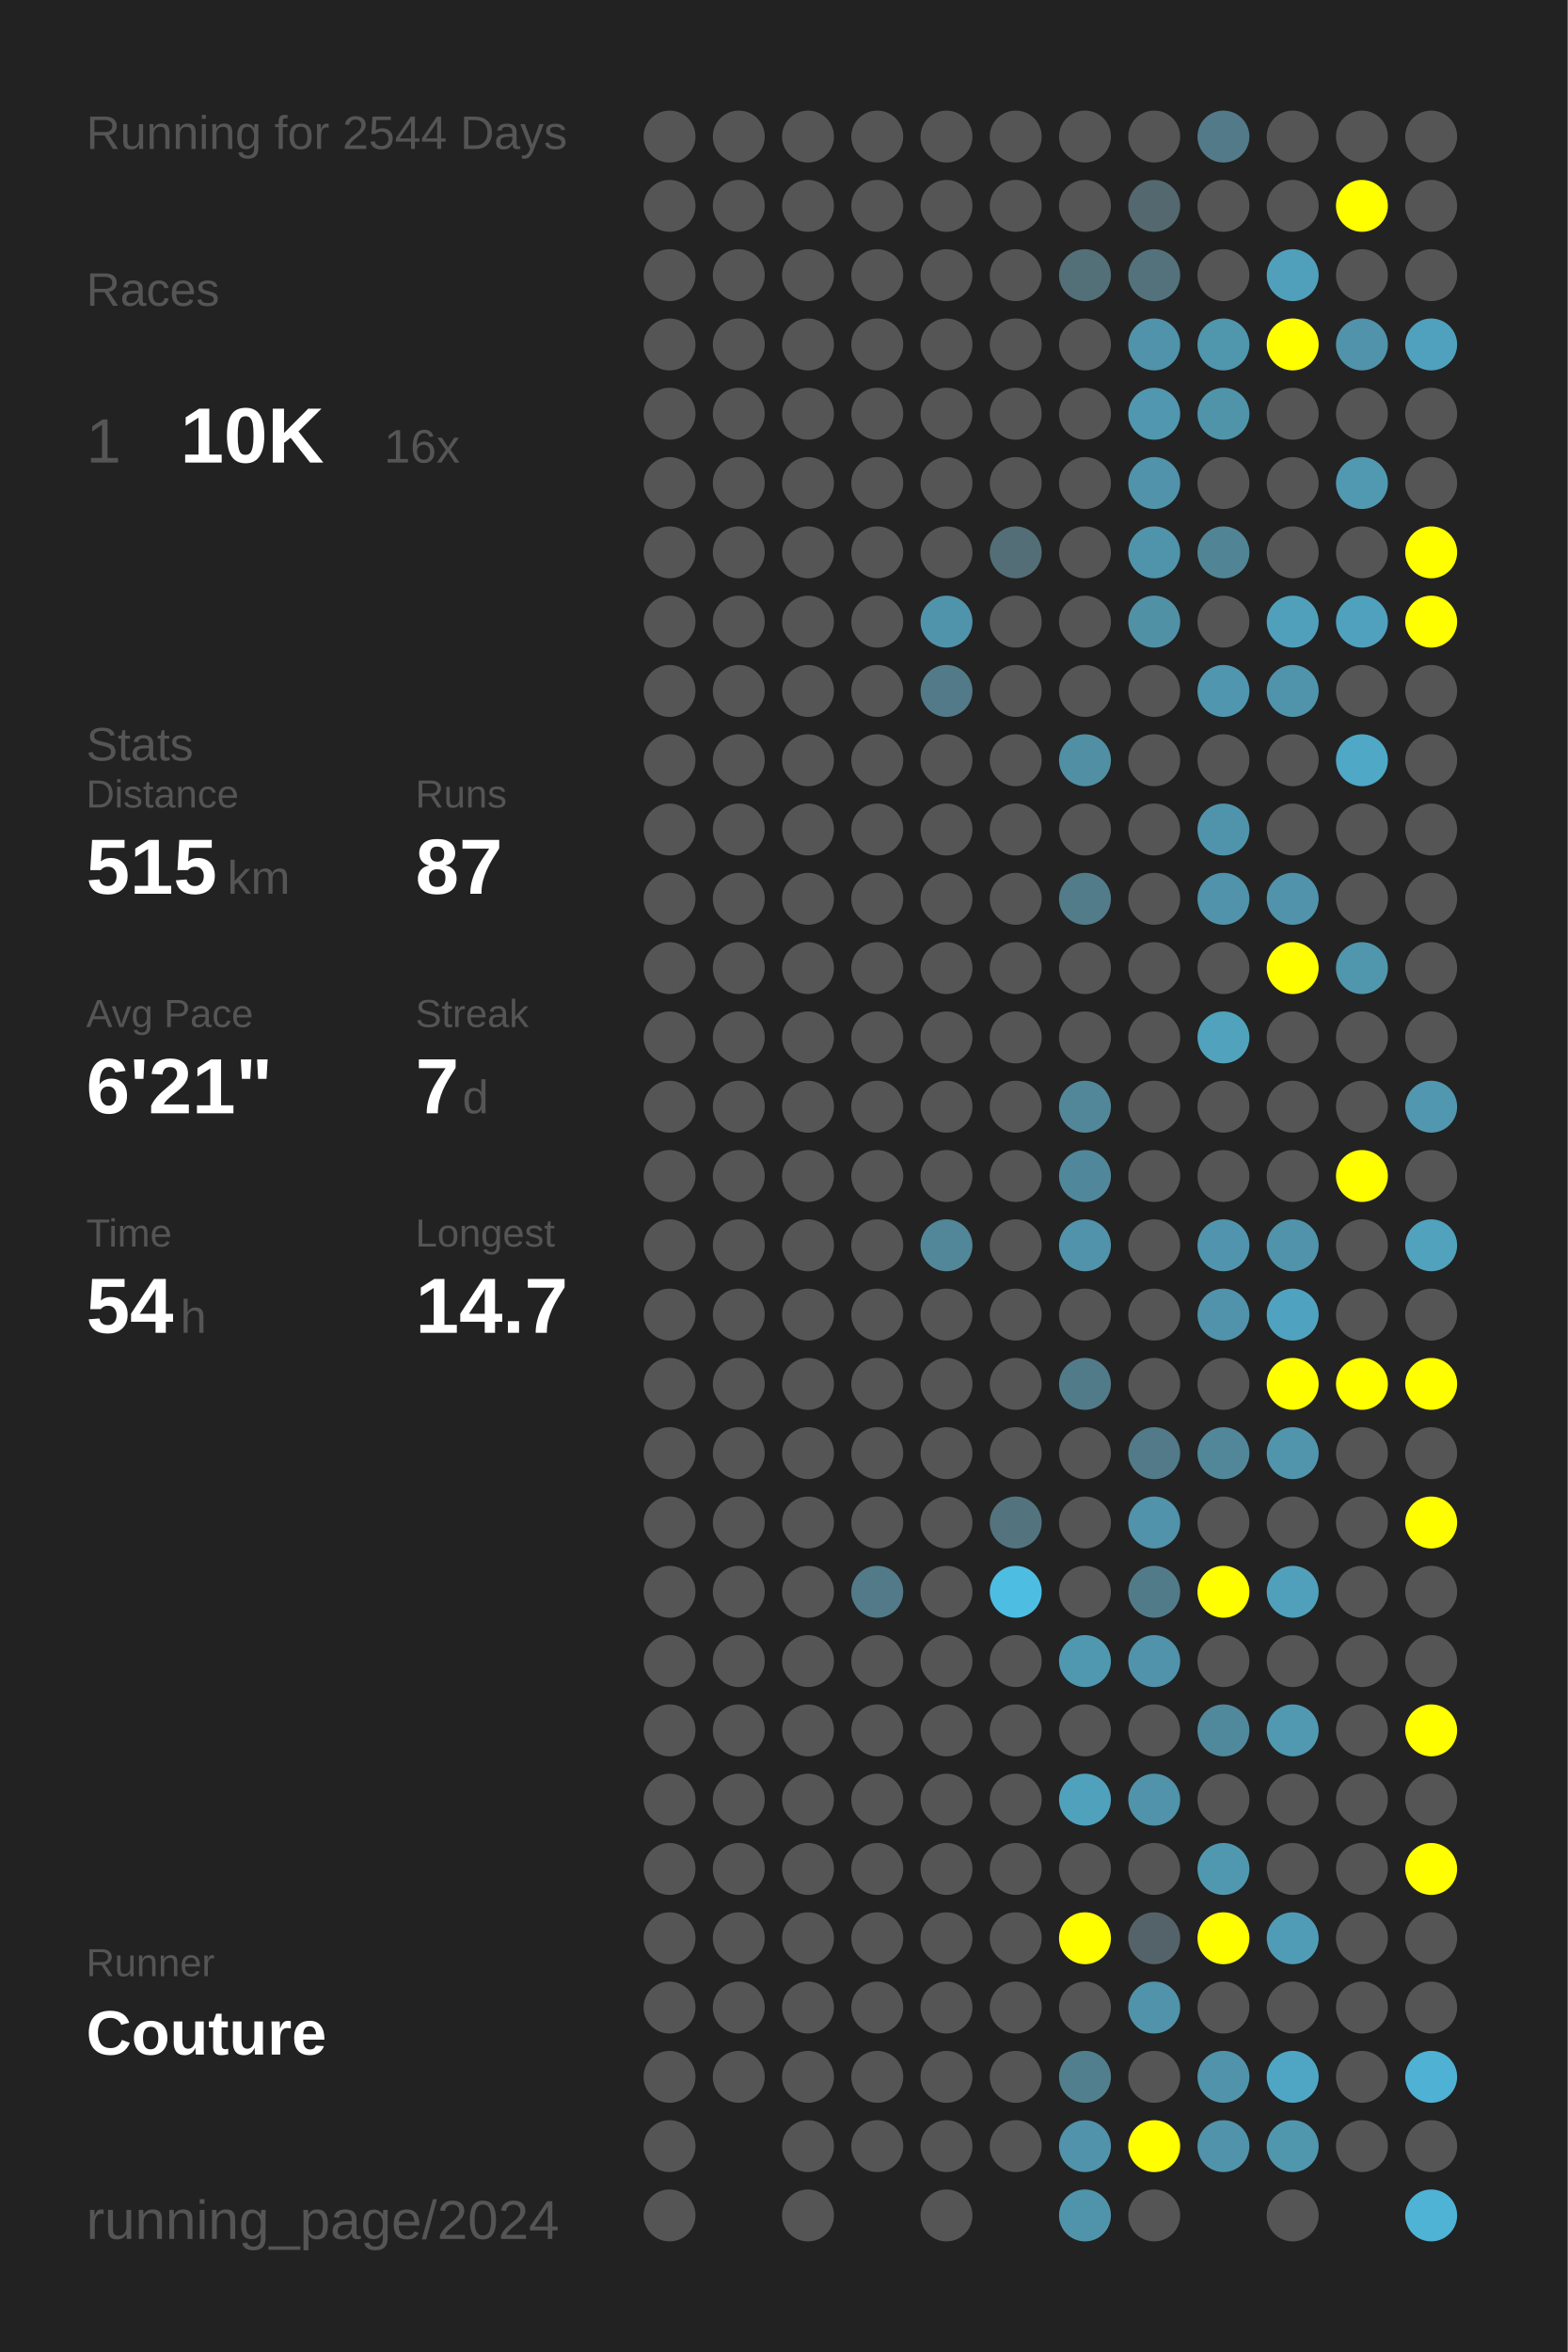
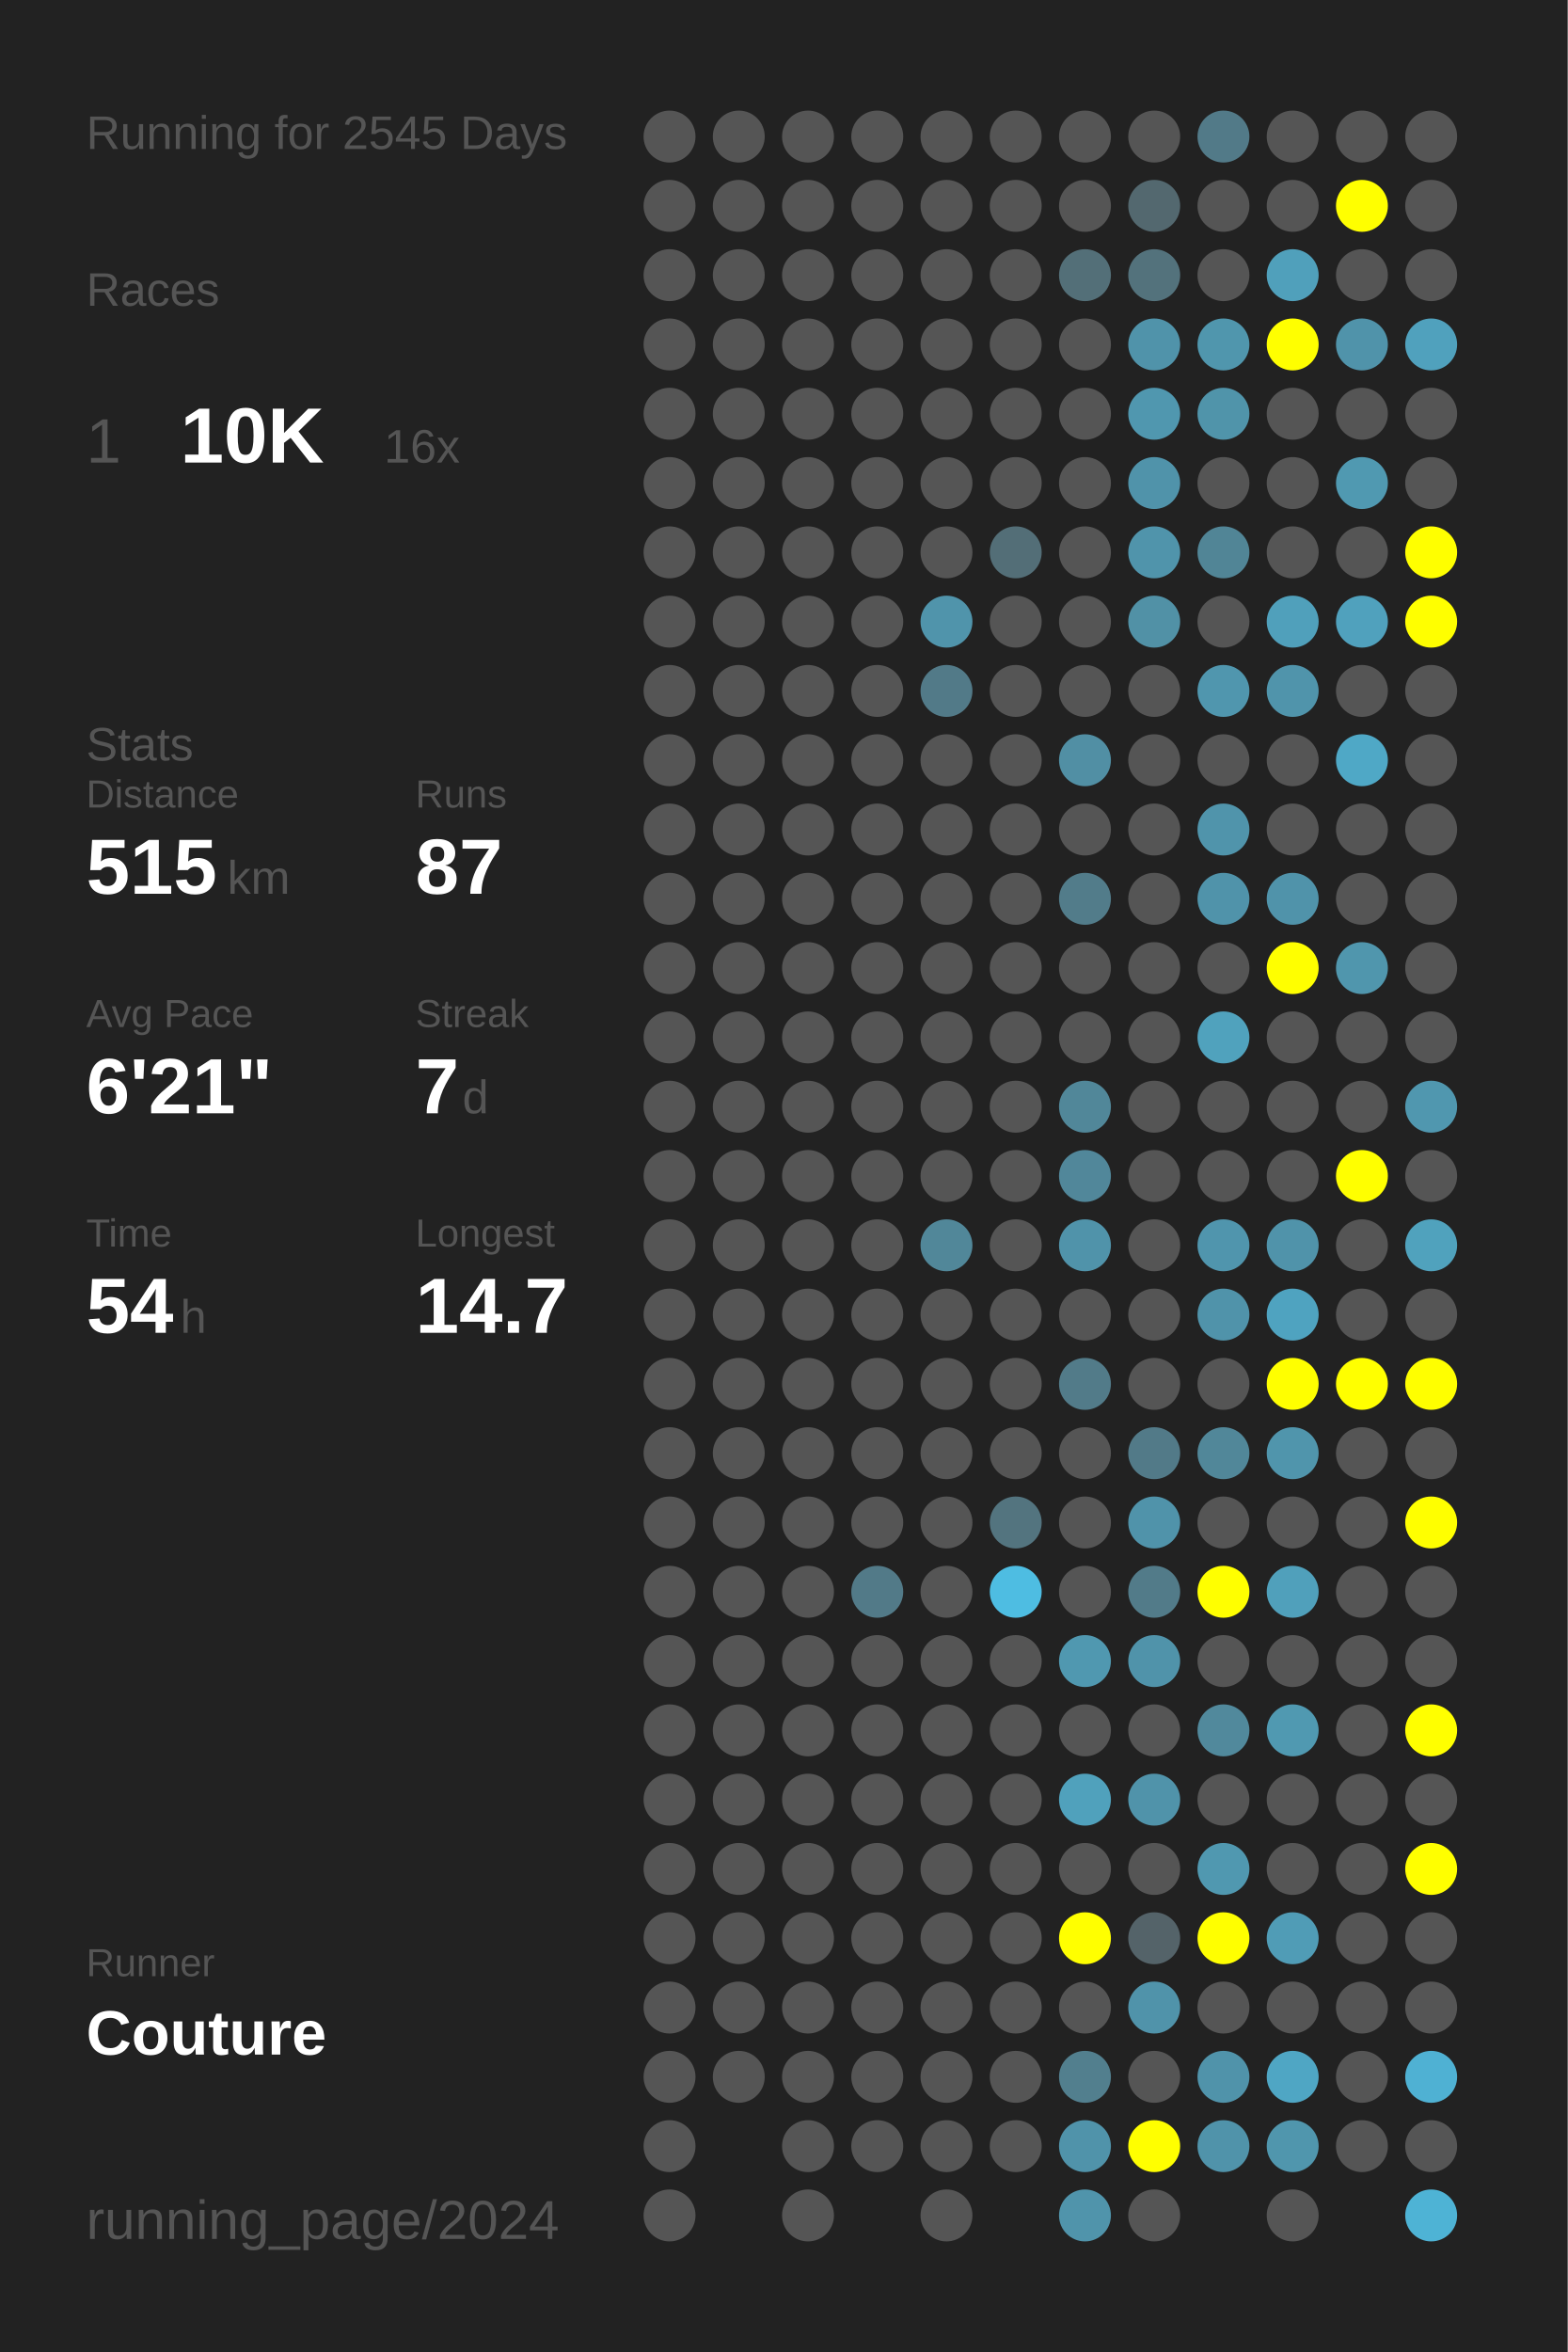
<svg xmlns="http://www.w3.org/2000/svg" baseProfile="full" height="300mm" version="1.1" viewBox="0,0,200,300" width="200mm">
  <defs />
  <rect fill="#222222" height="300" width="200" x="0" y="0" />
-   <text fill="#555555" style="font-size:6px; font-family:Arial;" x="11" y="19">Running for 2544 Days</text>
+   <text fill="#555555" style="font-size:6px; font-family:Arial;" x="11" y="19">Running for 2545 Days</text>
  <text fill="#555555" style="font-size:6px; font-family:Arial;" x="11" y="39">Races</text>
  <text fill="#555555" style="font-size:8px; font-family:Arial;" x="11" y="59">1</text>
  <text fill="#FFFFFF" style="font-size:10px; font-family:Arial; font-weight:bold;" x="23" y="59">10K</text>
  <text fill="#555555" style="font-size:6px; font-family:Arial;" x="49" y="59">16x</text>
  <text fill="#555555" style="font-size:6px; font-family:Arial;" x="11" y="97">Stats</text>
  <text fill="#555555" style="font-size:5px; font-family:Arial;" x="11" y="103">Distance</text>
  <text fill="#FFFFFF" style="font-size:10px; font-family:Arial; font-weight:bold;" x="11" y="114">515</text>
  <text fill="#555555" style="font-size:6px; font-family:Arial;" x="29" y="114">km</text>
  <text fill="#555555" style="font-size:5px; font-family:Arial;" x="53" y="103">Runs</text>
  <text fill="#FFFFFF" style="font-size:10px; font-family:Arial; font-weight:bold;" x="53" y="114">87</text>
  <text fill="#555555" style="font-size:5px; font-family:Arial;" x="11" y="131">Avg Pace</text>
  <text fill="#FFFFFF" style="font-size:10px; font-family:Arial; font-weight:bold;" x="11" y="142">6'21"</text>
  <text fill="#555555" style="font-size:5px; font-family:Arial;" x="53" y="131">Streak</text>
  <text fill="#FFFFFF" style="font-size:10px; font-family:Arial; font-weight:bold;" x="53" y="142">7</text>
  <text fill="#555555" style="font-size:6px; font-family:Arial;" x="59" y="142">d</text>
  <text fill="#555555" style="font-size:5px; font-family:Arial;" x="11" y="159">Time</text>
  <text fill="#FFFFFF" style="font-size:10px; font-family:Arial; font-weight:bold;" x="11" y="170">54</text>
  <text fill="#555555" style="font-size:6px; font-family:Arial;" x="23" y="170">h</text>
  <text fill="#555555" style="font-size:5px; font-family:Arial;" x="53" y="159">Longest</text>
  <text fill="#FFFFFF" style="font-size:10px; font-family:Arial; font-weight:bold;" x="53" y="170">14.7</text>
  <text fill="#555555" style="font-size:5px; font-family:Arial;" x="11" y="252.065">Runner</text>
  <text fill="#FFFFFF" style="font-size:8px; font-family:Arial; font-weight:bold;" x="11" y="262.065">Couture</text>
  <text fill="#555555" style="font-size:7px; font-family:Arial;" x="11" y="285.581">running_page/2024</text>
  <circle cx="85.417" cy="17.419" fill="#555555" r="3.312" />
  <circle cx="85.417" cy="26.258" fill="#555555" r="3.312" />
  <circle cx="85.417" cy="35.097" fill="#555555" r="3.312" />
  <circle cx="85.417" cy="43.935" fill="#555555" r="3.312" />
  <circle cx="85.417" cy="52.774" fill="#555555" r="3.312" />
  <circle cx="85.417" cy="61.613" fill="#555555" r="3.312" />
  <circle cx="85.417" cy="70.452" fill="#555555" r="3.312" />
  <circle cx="85.417" cy="79.29" fill="#555555" r="3.312" />
  <circle cx="85.417" cy="88.129" fill="#555555" r="3.312" />
  <circle cx="85.417" cy="96.968" fill="#555555" r="3.312" />
  <circle cx="85.417" cy="105.806" fill="#555555" r="3.312" />
  <circle cx="85.417" cy="114.645" fill="#555555" r="3.312" />
  <circle cx="85.417" cy="123.484" fill="#555555" r="3.312" />
  <circle cx="85.417" cy="132.323" fill="#555555" r="3.312" />
  <circle cx="85.417" cy="141.161" fill="#555555" r="3.312" />
  <circle cx="85.417" cy="150" fill="#555555" r="3.312" />
  <circle cx="85.417" cy="158.839" fill="#555555" r="3.312" />
  <circle cx="85.417" cy="167.677" fill="#555555" r="3.312" />
  <circle cx="85.417" cy="176.516" fill="#555555" r="3.312" />
  <circle cx="85.417" cy="185.355" fill="#555555" r="3.312" />
  <circle cx="85.417" cy="194.194" fill="#555555" r="3.312" />
  <circle cx="85.417" cy="203.032" fill="#555555" r="3.312" />
  <circle cx="85.417" cy="211.871" fill="#555555" r="3.312" />
  <circle cx="85.417" cy="220.71" fill="#555555" r="3.312" />
  <circle cx="85.417" cy="229.548" fill="#555555" r="3.312" />
  <circle cx="85.417" cy="238.387" fill="#555555" r="3.312" />
  <circle cx="85.417" cy="247.226" fill="#555555" r="3.312" />
  <circle cx="85.417" cy="256.065" fill="#555555" r="3.312" />
  <circle cx="85.417" cy="264.903" fill="#555555" r="3.312" />
  <circle cx="85.417" cy="273.742" fill="#555555" r="3.312" />
  <circle cx="85.417" cy="282.581" fill="#555555" r="3.312" />
  <circle cx="94.25" cy="17.419" fill="#555555" r="3.312" />
  <circle cx="94.25" cy="26.258" fill="#555555" r="3.312" />
  <circle cx="94.25" cy="35.097" fill="#555555" r="3.312" />
  <circle cx="94.25" cy="43.935" fill="#555555" r="3.312" />
  <circle cx="94.25" cy="52.774" fill="#555555" r="3.312" />
  <circle cx="94.25" cy="61.613" fill="#555555" r="3.312" />
  <circle cx="94.25" cy="70.452" fill="#555555" r="3.312" />
  <circle cx="94.25" cy="79.29" fill="#555555" r="3.312" />
  <circle cx="94.25" cy="88.129" fill="#555555" r="3.312" />
  <circle cx="94.25" cy="96.968" fill="#555555" r="3.312" />
  <circle cx="94.25" cy="105.806" fill="#555555" r="3.312" />
  <circle cx="94.25" cy="114.645" fill="#555555" r="3.312" />
  <circle cx="94.25" cy="123.484" fill="#555555" r="3.312" />
  <circle cx="94.25" cy="132.323" fill="#555555" r="3.312" />
  <circle cx="94.25" cy="141.161" fill="#555555" r="3.312" />
  <circle cx="94.25" cy="150" fill="#555555" r="3.312" />
  <circle cx="94.25" cy="158.839" fill="#555555" r="3.312" />
  <circle cx="94.25" cy="167.677" fill="#555555" r="3.312" />
  <circle cx="94.25" cy="176.516" fill="#555555" r="3.312" />
  <circle cx="94.25" cy="185.355" fill="#555555" r="3.312" />
  <circle cx="94.25" cy="194.194" fill="#555555" r="3.312" />
  <circle cx="94.25" cy="203.032" fill="#555555" r="3.312" />
  <circle cx="94.25" cy="211.871" fill="#555555" r="3.312" />
  <circle cx="94.25" cy="220.71" fill="#555555" r="3.312" />
  <circle cx="94.25" cy="229.548" fill="#555555" r="3.312" />
  <circle cx="94.25" cy="238.387" fill="#555555" r="3.312" />
  <circle cx="94.25" cy="247.226" fill="#555555" r="3.312" />
  <circle cx="94.25" cy="256.065" fill="#555555" r="3.312" />
  <circle cx="94.25" cy="264.903" fill="#555555" r="3.312" />
  <circle cx="103.083" cy="17.419" fill="#555555" r="3.312" />
  <circle cx="103.083" cy="26.258" fill="#555555" r="3.312" />
  <circle cx="103.083" cy="35.097" fill="#555555" r="3.312" />
  <circle cx="103.083" cy="43.935" fill="#555555" r="3.312" />
  <circle cx="103.083" cy="52.774" fill="#555555" r="3.312" />
  <circle cx="103.083" cy="61.613" fill="#555555" r="3.312" />
  <circle cx="103.083" cy="70.452" fill="#555555" r="3.312" />
  <circle cx="103.083" cy="79.29" fill="#555555" r="3.312" />
  <circle cx="103.083" cy="88.129" fill="#555555" r="3.312" />
  <circle cx="103.083" cy="96.968" fill="#555555" r="3.312" />
  <circle cx="103.083" cy="105.806" fill="#555555" r="3.312" />
  <circle cx="103.083" cy="114.645" fill="#555555" r="3.312" />
  <circle cx="103.083" cy="123.484" fill="#555555" r="3.312" />
  <circle cx="103.083" cy="132.323" fill="#555555" r="3.312" />
  <circle cx="103.083" cy="141.161" fill="#555555" r="3.312" />
  <circle cx="103.083" cy="150" fill="#555555" r="3.312" />
  <circle cx="103.083" cy="158.839" fill="#555555" r="3.312" />
  <circle cx="103.083" cy="167.677" fill="#555555" r="3.312" />
  <circle cx="103.083" cy="176.516" fill="#555555" r="3.312" />
  <circle cx="103.083" cy="185.355" fill="#555555" r="3.312" />
  <circle cx="103.083" cy="194.194" fill="#555555" r="3.312" />
  <circle cx="103.083" cy="203.032" fill="#555555" r="3.312" />
  <circle cx="103.083" cy="211.871" fill="#555555" r="3.312" />
  <circle cx="103.083" cy="220.71" fill="#555555" r="3.312" />
  <circle cx="103.083" cy="229.548" fill="#555555" r="3.312" />
  <circle cx="103.083" cy="238.387" fill="#555555" r="3.312" />
  <circle cx="103.083" cy="247.226" fill="#555555" r="3.312" />
  <circle cx="103.083" cy="256.065" fill="#555555" r="3.312" />
  <circle cx="103.083" cy="264.903" fill="#555555" r="3.312" />
  <circle cx="103.083" cy="273.742" fill="#555555" r="3.312" />
  <circle cx="103.083" cy="282.581" fill="#555555" r="3.312" />
  <circle cx="111.917" cy="17.419" fill="#555555" r="3.312" />
  <circle cx="111.917" cy="26.258" fill="#555555" r="3.312" />
  <circle cx="111.917" cy="35.097" fill="#555555" r="3.312" />
  <circle cx="111.917" cy="43.935" fill="#555555" r="3.312" />
  <circle cx="111.917" cy="52.774" fill="#555555" r="3.312" />
  <circle cx="111.917" cy="61.613" fill="#555555" r="3.312" />
  <circle cx="111.917" cy="70.452" fill="#555555" r="3.312" />
  <circle cx="111.917" cy="79.29" fill="#555555" r="3.312" />
  <circle cx="111.917" cy="88.129" fill="#555555" r="3.312" />
  <circle cx="111.917" cy="96.968" fill="#555555" r="3.312" />
  <circle cx="111.917" cy="105.806" fill="#555555" r="3.312" />
  <circle cx="111.917" cy="114.645" fill="#555555" r="3.312" />
  <circle cx="111.917" cy="123.484" fill="#555555" r="3.312" />
  <circle cx="111.917" cy="132.323" fill="#555555" r="3.312" />
  <circle cx="111.917" cy="141.161" fill="#555555" r="3.312" />
  <circle cx="111.917" cy="150" fill="#555555" r="3.312" />
  <circle cx="111.917" cy="158.839" fill="#555555" r="3.312" />
  <circle cx="111.917" cy="167.677" fill="#555555" r="3.312" />
  <circle cx="111.917" cy="176.516" fill="#555555" r="3.312" />
  <circle cx="111.917" cy="185.355" fill="#555555" r="3.312" />
  <circle cx="111.917" cy="194.194" fill="#555555" r="3.312" />
  <circle cx="111.917" cy="203.032" fill="#527a88" r="3.312" />
  <circle cx="111.917" cy="211.871" fill="#555555" r="3.312" />
  <circle cx="111.917" cy="220.71" fill="#555555" r="3.312" />
  <circle cx="111.917" cy="229.548" fill="#555555" r="3.312" />
  <circle cx="111.917" cy="238.387" fill="#555555" r="3.312" />
  <circle cx="111.917" cy="247.226" fill="#555555" r="3.312" />
  <circle cx="111.917" cy="256.065" fill="#555555" r="3.312" />
  <circle cx="111.917" cy="264.903" fill="#555555" r="3.312" />
  <circle cx="111.917" cy="273.742" fill="#555555" r="3.312" />
  <circle cx="120.75" cy="17.419" fill="#555555" r="3.312" />
  <circle cx="120.75" cy="26.258" fill="#555555" r="3.312" />
  <circle cx="120.75" cy="35.097" fill="#555555" r="3.312" />
  <circle cx="120.75" cy="43.935" fill="#555555" r="3.312" />
  <circle cx="120.75" cy="52.774" fill="#555555" r="3.312" />
  <circle cx="120.75" cy="61.613" fill="#555555" r="3.312" />
  <circle cx="120.75" cy="70.452" fill="#555555" r="3.312" />
  <circle cx="120.75" cy="79.29" fill="#5094ab" r="3.312" />
  <circle cx="120.75" cy="88.129" fill="#527a88" r="3.312" />
  <circle cx="120.75" cy="96.968" fill="#555555" r="3.312" />
  <circle cx="120.75" cy="105.806" fill="#555555" r="3.312" />
  <circle cx="120.75" cy="114.645" fill="#555555" r="3.312" />
  <circle cx="120.75" cy="123.484" fill="#555555" r="3.312" />
  <circle cx="120.75" cy="132.323" fill="#555555" r="3.312" />
  <circle cx="120.75" cy="141.161" fill="#555555" r="3.312" />
  <circle cx="120.75" cy="150" fill="#555555" r="3.312" />
  <circle cx="120.75" cy="158.839" fill="#518799" r="3.312" />
  <circle cx="120.75" cy="167.677" fill="#555555" r="3.312" />
  <circle cx="120.75" cy="176.516" fill="#555555" r="3.312" />
  <circle cx="120.75" cy="185.355" fill="#555555" r="3.312" />
  <circle cx="120.75" cy="194.194" fill="#555555" r="3.312" />
  <circle cx="120.75" cy="203.032" fill="#555555" r="3.312" />
  <circle cx="120.75" cy="211.871" fill="#555555" r="3.312" />
  <circle cx="120.75" cy="220.71" fill="#555555" r="3.312" />
  <circle cx="120.75" cy="229.548" fill="#555555" r="3.312" />
  <circle cx="120.75" cy="238.387" fill="#555555" r="3.312" />
  <circle cx="120.75" cy="247.226" fill="#555555" r="3.312" />
  <circle cx="120.75" cy="256.065" fill="#555555" r="3.312" />
  <circle cx="120.75" cy="264.903" fill="#555555" r="3.312" />
  <circle cx="120.75" cy="273.742" fill="#555555" r="3.312" />
  <circle cx="120.75" cy="282.581" fill="#555555" r="3.312" />
  <circle cx="129.583" cy="17.419" fill="#555555" r="3.312" />
  <circle cx="129.583" cy="26.258" fill="#555555" r="3.312" />
  <circle cx="129.583" cy="35.097" fill="#555555" r="3.312" />
  <circle cx="129.583" cy="43.935" fill="#555555" r="3.312" />
  <circle cx="129.583" cy="52.774" fill="#555555" r="3.312" />
  <circle cx="129.583" cy="61.613" fill="#555555" r="3.312" />
  <circle cx="129.583" cy="70.452" fill="#536e77" r="3.312" />
  <circle cx="129.583" cy="79.29" fill="#555555" r="3.312" />
  <circle cx="129.583" cy="88.129" fill="#555555" r="3.312" />
  <circle cx="129.583" cy="96.968" fill="#555555" r="3.312" />
  <circle cx="129.583" cy="105.806" fill="#555555" r="3.312" />
  <circle cx="129.583" cy="114.645" fill="#555555" r="3.312" />
  <circle cx="129.583" cy="123.484" fill="#555555" r="3.312" />
  <circle cx="129.583" cy="132.323" fill="#555555" r="3.312" />
  <circle cx="129.583" cy="141.161" fill="#555555" r="3.312" />
  <circle cx="129.583" cy="150" fill="#555555" r="3.312" />
  <circle cx="129.583" cy="158.839" fill="#555555" r="3.312" />
  <circle cx="129.583" cy="167.677" fill="#555555" r="3.312" />
  <circle cx="129.583" cy="176.516" fill="#555555" r="3.312" />
  <circle cx="129.583" cy="185.355" fill="#555555" r="3.312" />
  <circle cx="129.583" cy="194.194" fill="#53747f" r="3.312" />
  <circle cx="129.583" cy="203.032" fill="#4ebde2" r="3.312" />
  <circle cx="129.583" cy="211.871" fill="#555555" r="3.312" />
  <circle cx="129.583" cy="220.71" fill="#555555" r="3.312" />
  <circle cx="129.583" cy="229.548" fill="#555555" r="3.312" />
  <circle cx="129.583" cy="238.387" fill="#555555" r="3.312" />
  <circle cx="129.583" cy="247.226" fill="#555555" r="3.312" />
  <circle cx="129.583" cy="256.065" fill="#555555" r="3.312" />
  <circle cx="129.583" cy="264.903" fill="#555555" r="3.312" />
  <circle cx="129.583" cy="273.742" fill="#555555" r="3.312" />
  <circle cx="138.417" cy="17.419" fill="#555555" r="3.312" />
  <circle cx="138.417" cy="26.258" fill="#555555" r="3.312" />
  <circle cx="138.417" cy="35.097" fill="#536f78" r="3.312" />
  <circle cx="138.417" cy="43.935" fill="#555555" r="3.312" />
  <circle cx="138.417" cy="52.774" fill="#555555" r="3.312" />
  <circle cx="138.417" cy="61.613" fill="#555555" r="3.312" />
  <circle cx="138.417" cy="70.452" fill="#555555" r="3.312" />
  <circle cx="138.417" cy="79.29" fill="#555555" r="3.312" />
  <circle cx="138.417" cy="88.129" fill="#555555" r="3.312" />
  <circle cx="138.417" cy="96.968" fill="#518fa4" r="3.312" />
  <circle cx="138.417" cy="105.806" fill="#555555" r="3.312" />
  <circle cx="138.417" cy="114.645" fill="#527c8a" r="3.312" />
  <circle cx="138.417" cy="123.484" fill="#555555" r="3.312" />
  <circle cx="138.417" cy="132.323" fill="#555555" r="3.312" />
  <circle cx="138.417" cy="141.161" fill="#518799" r="3.312" />
  <circle cx="138.417" cy="150" fill="#51879a" r="3.312" />
  <circle cx="138.417" cy="158.839" fill="#5093aa" r="3.312" />
  <circle cx="138.417" cy="167.677" fill="#555555" r="3.312" />
  <circle cx="138.417" cy="176.516" fill="#527b89" r="3.312" />
  <circle cx="138.417" cy="185.355" fill="#555555" r="3.312" />
  <circle cx="138.417" cy="194.194" fill="#555555" r="3.312" />
  <circle cx="138.417" cy="203.032" fill="#555555" r="3.312" />
  <circle cx="138.417" cy="211.871" fill="#5098b0" r="3.312" />
  <circle cx="138.417" cy="220.71" fill="#555555" r="3.312" />
  <circle cx="138.417" cy="229.548" fill="#50a1bc" r="3.312" />
  <circle cx="138.417" cy="238.387" fill="#555555" r="3.312" />
  <circle cx="138.417" cy="247.226" fill="#FFFF00" r="3.312" />
  <circle cx="138.417" cy="256.065" fill="#555555" r="3.312" />
  <circle cx="138.417" cy="264.903" fill="#527f8e" r="3.312" />
  <circle cx="138.417" cy="273.742" fill="#5093aa" r="3.312" />
  <circle cx="138.417" cy="282.581" fill="#5094ab" r="3.312" />
  <circle cx="147.25" cy="17.419" fill="#555555" r="3.312" />
  <circle cx="147.25" cy="26.258" fill="#53686f" r="3.312" />
  <circle cx="147.25" cy="35.097" fill="#53727c" r="3.312" />
  <circle cx="147.25" cy="43.935" fill="#5093aa" r="3.312" />
  <circle cx="147.25" cy="52.774" fill="#5097af" r="3.312" />
  <circle cx="147.25" cy="61.613" fill="#5093aa" r="3.312" />
  <circle cx="147.25" cy="70.452" fill="#5094ab" r="3.312" />
  <circle cx="147.25" cy="79.29" fill="#5191a6" r="3.312" />
  <circle cx="147.25" cy="88.129" fill="#555555" r="3.312" />
  <circle cx="147.25" cy="96.968" fill="#555555" r="3.312" />
  <circle cx="147.25" cy="105.806" fill="#555555" r="3.312" />
  <circle cx="147.25" cy="114.645" fill="#555555" r="3.312" />
  <circle cx="147.25" cy="123.484" fill="#555555" r="3.312" />
  <circle cx="147.25" cy="132.323" fill="#555555" r="3.312" />
  <circle cx="147.25" cy="141.161" fill="#555555" r="3.312" />
  <circle cx="147.25" cy="150" fill="#555555" r="3.312" />
  <circle cx="147.25" cy="158.839" fill="#555555" r="3.312" />
  <circle cx="147.25" cy="167.677" fill="#555555" r="3.312" />
  <circle cx="147.25" cy="176.516" fill="#555555" r="3.312" />
  <circle cx="147.25" cy="185.355" fill="#527a88" r="3.312" />
  <circle cx="147.25" cy="194.194" fill="#5093aa" r="3.312" />
  <circle cx="147.25" cy="203.032" fill="#527b89" r="3.312" />
  <circle cx="147.25" cy="211.871" fill="#5093aa" r="3.312" />
  <circle cx="147.25" cy="220.71" fill="#555555" r="3.312" />
  <circle cx="147.25" cy="229.548" fill="#5093aa" r="3.312" />
  <circle cx="147.25" cy="238.387" fill="#555555" r="3.312" />
  <circle cx="147.25" cy="247.226" fill="#546369" r="3.312" />
  <circle cx="147.25" cy="256.065" fill="#5093aa" r="3.312" />
  <circle cx="147.25" cy="264.903" fill="#555555" r="3.312" />
  <circle cx="147.25" cy="273.742" fill="#FFFF00" r="3.312" />
  <circle cx="147.25" cy="282.581" fill="#555555" r="3.312" />
  <circle cx="156.083" cy="17.419" fill="#527a88" r="3.312" />
  <circle cx="156.083" cy="26.258" fill="#555555" r="3.312" />
  <circle cx="156.083" cy="35.097" fill="#555555" r="3.312" />
  <circle cx="156.083" cy="43.935" fill="#5096ad" r="3.312" />
  <circle cx="156.083" cy="52.774" fill="#5094aa" r="3.312" />
  <circle cx="156.083" cy="61.613" fill="#555555" r="3.312" />
  <circle cx="156.083" cy="70.452" fill="#518596" r="3.312" />
  <circle cx="156.083" cy="79.29" fill="#555555" r="3.312" />
  <circle cx="156.083" cy="88.129" fill="#5096ae" r="3.312" />
  <circle cx="156.083" cy="96.968" fill="#555555" r="3.312" />
  <circle cx="156.083" cy="105.806" fill="#5094ab" r="3.312" />
  <circle cx="156.083" cy="114.645" fill="#5093aa" r="3.312" />
  <circle cx="156.083" cy="123.484" fill="#555555" r="3.312" />
  <circle cx="156.083" cy="132.323" fill="#50a2bd" r="3.312" />
  <circle cx="156.083" cy="141.161" fill="#555555" r="3.312" />
  <circle cx="156.083" cy="150" fill="#555555" r="3.312" />
  <circle cx="156.083" cy="158.839" fill="#5095ad" r="3.312" />
  <circle cx="156.083" cy="167.677" fill="#5093aa" r="3.312" />
  <circle cx="156.083" cy="176.516" fill="#555555" r="3.312" />
  <circle cx="156.083" cy="185.355" fill="#518799" r="3.312" />
  <circle cx="156.083" cy="194.194" fill="#555555" r="3.312" />
  <circle cx="156.083" cy="203.032" fill="#FFFF00" r="3.312" />
  <circle cx="156.083" cy="211.871" fill="#555555" r="3.312" />
  <circle cx="156.083" cy="220.71" fill="#51899c" r="3.312" />
  <circle cx="156.083" cy="229.548" fill="#555555" r="3.312" />
  <circle cx="156.083" cy="238.387" fill="#5098b0" r="3.312" />
  <circle cx="156.083" cy="247.226" fill="#FFFF00" r="3.312" />
  <circle cx="156.083" cy="256.065" fill="#555555" r="3.312" />
  <circle cx="156.083" cy="264.903" fill="#5093aa" r="3.312" />
  <circle cx="156.083" cy="273.742" fill="#5093aa" r="3.312" />
  <circle cx="164.917" cy="17.419" fill="#555555" r="3.312" />
  <circle cx="164.917" cy="26.258" fill="#555555" r="3.312" />
  <circle cx="164.917" cy="35.097" fill="#50a0bb" r="3.312" />
  <circle cx="164.917" cy="43.935" fill="#FFFF00" r="3.312" />
  <circle cx="164.917" cy="52.774" fill="#555555" r="3.312" />
  <circle cx="164.917" cy="61.613" fill="#555555" r="3.312" />
  <circle cx="164.917" cy="70.452" fill="#555555" r="3.312" />
  <circle cx="164.917" cy="79.29" fill="#50a0bb" r="3.312" />
  <circle cx="164.917" cy="88.129" fill="#5094ab" r="3.312" />
  <circle cx="164.917" cy="96.968" fill="#555555" r="3.312" />
  <circle cx="164.917" cy="105.806" fill="#555555" r="3.312" />
  <circle cx="164.917" cy="114.645" fill="#5093aa" r="3.312" />
  <circle cx="164.917" cy="123.484" fill="#FFFF00" r="3.312" />
  <circle cx="164.917" cy="132.323" fill="#555555" r="3.312" />
  <circle cx="164.917" cy="141.161" fill="#555555" r="3.312" />
  <circle cx="164.917" cy="150" fill="#555555" r="3.312" />
  <circle cx="164.917" cy="158.839" fill="#5093aa" r="3.312" />
  <circle cx="164.917" cy="167.677" fill="#4fa3c0" r="3.312" />
  <circle cx="164.917" cy="176.516" fill="#FFFF00" r="3.312" />
  <circle cx="164.917" cy="185.355" fill="#5095ac" r="3.312" />
  <circle cx="164.917" cy="194.194" fill="#555555" r="3.312" />
  <circle cx="164.917" cy="203.032" fill="#50a0bb" r="3.312" />
  <circle cx="164.917" cy="211.871" fill="#555555" r="3.312" />
  <circle cx="164.917" cy="220.71" fill="#5099b1" r="3.312" />
  <circle cx="164.917" cy="229.548" fill="#555555" r="3.312" />
  <circle cx="164.917" cy="238.387" fill="#555555" r="3.312" />
  <circle cx="164.917" cy="247.226" fill="#509cb6" r="3.312" />
  <circle cx="164.917" cy="256.065" fill="#555555" r="3.312" />
  <circle cx="164.917" cy="264.903" fill="#4fa6c4" r="3.312" />
  <circle cx="164.917" cy="273.742" fill="#5096ad" r="3.312" />
  <circle cx="164.917" cy="282.581" fill="#555555" r="3.312" />
  <circle cx="173.75" cy="17.419" fill="#555555" r="3.312" />
  <circle cx="173.75" cy="26.258" fill="#FFFF00" r="3.312" />
  <circle cx="173.75" cy="35.097" fill="#555555" r="3.312" />
  <circle cx="173.75" cy="43.935" fill="#5093aa" r="3.312" />
  <circle cx="173.75" cy="52.774" fill="#555555" r="3.312" />
  <circle cx="173.75" cy="61.613" fill="#5099b1" r="3.312" />
  <circle cx="173.75" cy="70.452" fill="#555555" r="3.312" />
  <circle cx="173.75" cy="79.29" fill="#50a1bd" r="3.312" />
  <circle cx="173.75" cy="88.129" fill="#555555" r="3.312" />
  <circle cx="173.75" cy="96.968" fill="#4fa8c6" r="3.312" />
  <circle cx="173.75" cy="105.806" fill="#555555" r="3.312" />
  <circle cx="173.75" cy="114.645" fill="#555555" r="3.312" />
  <circle cx="173.75" cy="123.484" fill="#5096ad" r="3.312" />
  <circle cx="173.75" cy="132.323" fill="#555555" r="3.312" />
  <circle cx="173.75" cy="141.161" fill="#555555" r="3.312" />
  <circle cx="173.75" cy="150" fill="#FFFF00" r="3.312" />
  <circle cx="173.75" cy="158.839" fill="#555555" r="3.312" />
  <circle cx="173.75" cy="167.677" fill="#555555" r="3.312" />
  <circle cx="173.75" cy="176.516" fill="#FFFF00" r="3.312" />
  <circle cx="173.75" cy="185.355" fill="#555555" r="3.312" />
  <circle cx="173.75" cy="194.194" fill="#555555" r="3.312" />
  <circle cx="173.75" cy="203.032" fill="#555555" r="3.312" />
  <circle cx="173.75" cy="211.871" fill="#555555" r="3.312" />
  <circle cx="173.75" cy="220.71" fill="#555555" r="3.312" />
  <circle cx="173.75" cy="229.548" fill="#555555" r="3.312" />
  <circle cx="173.75" cy="238.387" fill="#555555" r="3.312" />
  <circle cx="173.75" cy="247.226" fill="#555555" r="3.312" />
  <circle cx="173.75" cy="256.065" fill="#555555" r="3.312" />
  <circle cx="173.75" cy="264.903" fill="#555555" r="3.312" />
  <circle cx="173.75" cy="273.742" fill="#555555" r="3.312" />
  <circle cx="182.583" cy="17.419" fill="#555555" r="3.312" />
  <circle cx="182.583" cy="26.258" fill="#555555" r="3.312" />
  <circle cx="182.583" cy="35.097" fill="#555555" r="3.312" />
  <circle cx="182.583" cy="43.935" fill="#50a1bd" r="3.312" />
  <circle cx="182.583" cy="52.774" fill="#555555" r="3.312" />
  <circle cx="182.583" cy="61.613" fill="#555555" r="3.312" />
  <circle cx="182.583" cy="70.452" fill="#FFFF00" r="3.312" />
  <circle cx="182.583" cy="79.29" fill="#FFFF00" r="3.312" />
  <circle cx="182.583" cy="88.129" fill="#555555" r="3.312" />
  <circle cx="182.583" cy="96.968" fill="#555555" r="3.312" />
  <circle cx="182.583" cy="105.806" fill="#555555" r="3.312" />
  <circle cx="182.583" cy="114.645" fill="#555555" r="3.312" />
  <circle cx="182.583" cy="123.484" fill="#555555" r="3.312" />
  <circle cx="182.583" cy="132.323" fill="#555555" r="3.312" />
  <circle cx="182.583" cy="141.161" fill="#5097af" r="3.312" />
  <circle cx="182.583" cy="150" fill="#555555" r="3.312" />
  <circle cx="182.583" cy="158.839" fill="#50a2bd" r="3.312" />
  <circle cx="182.583" cy="167.677" fill="#555555" r="3.312" />
  <circle cx="182.583" cy="176.516" fill="#FFFF00" r="3.312" />
  <circle cx="182.583" cy="185.355" fill="#555555" r="3.312" />
  <circle cx="182.583" cy="194.194" fill="#FFFF00" r="3.312" />
  <circle cx="182.583" cy="203.032" fill="#555555" r="3.312" />
  <circle cx="182.583" cy="211.871" fill="#555555" r="3.312" />
  <circle cx="182.583" cy="220.71" fill="#FFFF00" r="3.312" />
  <circle cx="182.583" cy="229.548" fill="#555555" r="3.312" />
  <circle cx="182.583" cy="238.387" fill="#FFFF00" r="3.312" />
  <circle cx="182.583" cy="247.226" fill="#555555" r="3.312" />
  <circle cx="182.583" cy="256.065" fill="#555555" r="3.312" />
  <circle cx="182.583" cy="264.903" fill="#4fb1d3" r="3.312" />
  <circle cx="182.583" cy="273.742" fill="#555555" r="3.312" />
  <circle cx="182.583" cy="282.581" fill="#4eb3d5" r="3.312" />
</svg>
